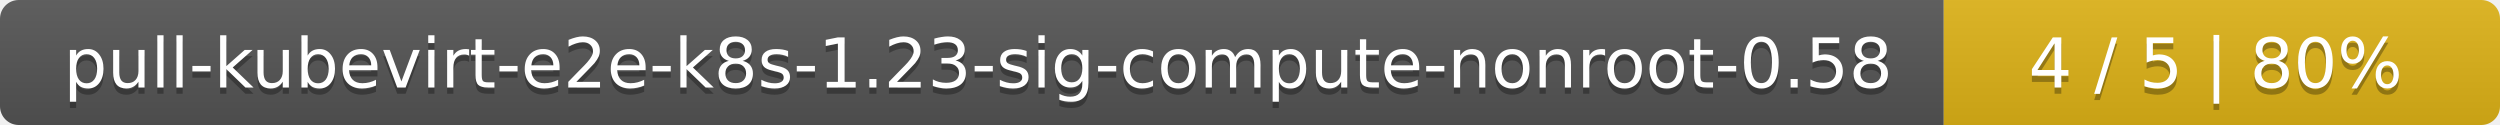
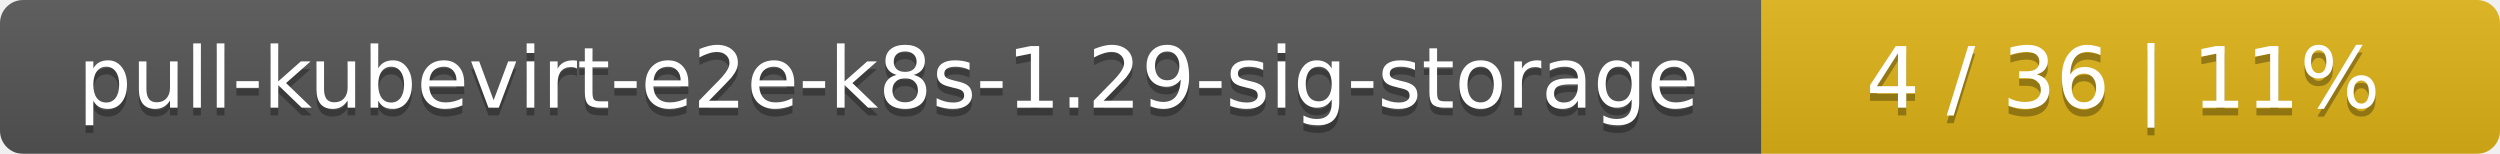
- <svg xmlns="http://www.w3.org/2000/svg" width="400" height="20">
+ <svg xmlns="http://www.w3.org/2000/svg" width="325" height="20">
  <linearGradient id="smooth" x2="0" y2="100%">
    <stop offset="0" stop-color="#bbb" stop-opacity=".1" />
    <stop offset="1" stop-opacity=".1" />
  </linearGradient>
  <mask id="round">
-     <rect width="400" height="20" rx="3" fill="#fff" />
+     <rect width="325" height="20" rx="3" fill="#fff" />
  </mask>
  <g mask="url(#round)">
-     <rect width="311" height="20" fill="#555" />
-     <rect x="311" width="89" height="20" fill="#dfb317" />
-     <rect width="400" height="20" fill="url(#smooth)" />
+     <rect width="229" height="20" fill="#555" />
+     <rect x="229" width="96" height="20" fill="#dfb317" />
+     <rect width="325" height="20" fill="url(#smooth)" />
  </g>
  <g fill="#fff" text-anchor="middle" font-family="DejaVu Sans,Verdana,Geneva,sans-serif" font-size="11">
-     <text x="156.5" y="15" fill="#010101" fill-opacity=".3">pull-kubevirt-e2e-k8s-1.23-sig-compute-nonroot-0.58</text>
-     <text x="156.5" y="14">pull-kubevirt-e2e-k8s-1.23-sig-compute-nonroot-0.58</text>
-     <text x="354.5" y="15" fill="#010101" fill-opacity=".3">4 / 5    |    80%</text>
-     <text x="354.5" y="14">4 / 5    |    80%</text>
+     <text x="115.5" y="15" fill="#010101" fill-opacity=".3">pull-kubevirt-e2e-k8s-1.29-sig-storage</text>
+     <text x="115.5" y="14">pull-kubevirt-e2e-k8s-1.29-sig-storage</text>
+     <text x="276" y="15" fill="#010101" fill-opacity=".3">4 / 36    |    11%</text>
+     <text x="276" y="14">4 / 36    |    11%</text>
  </g>
</svg>
